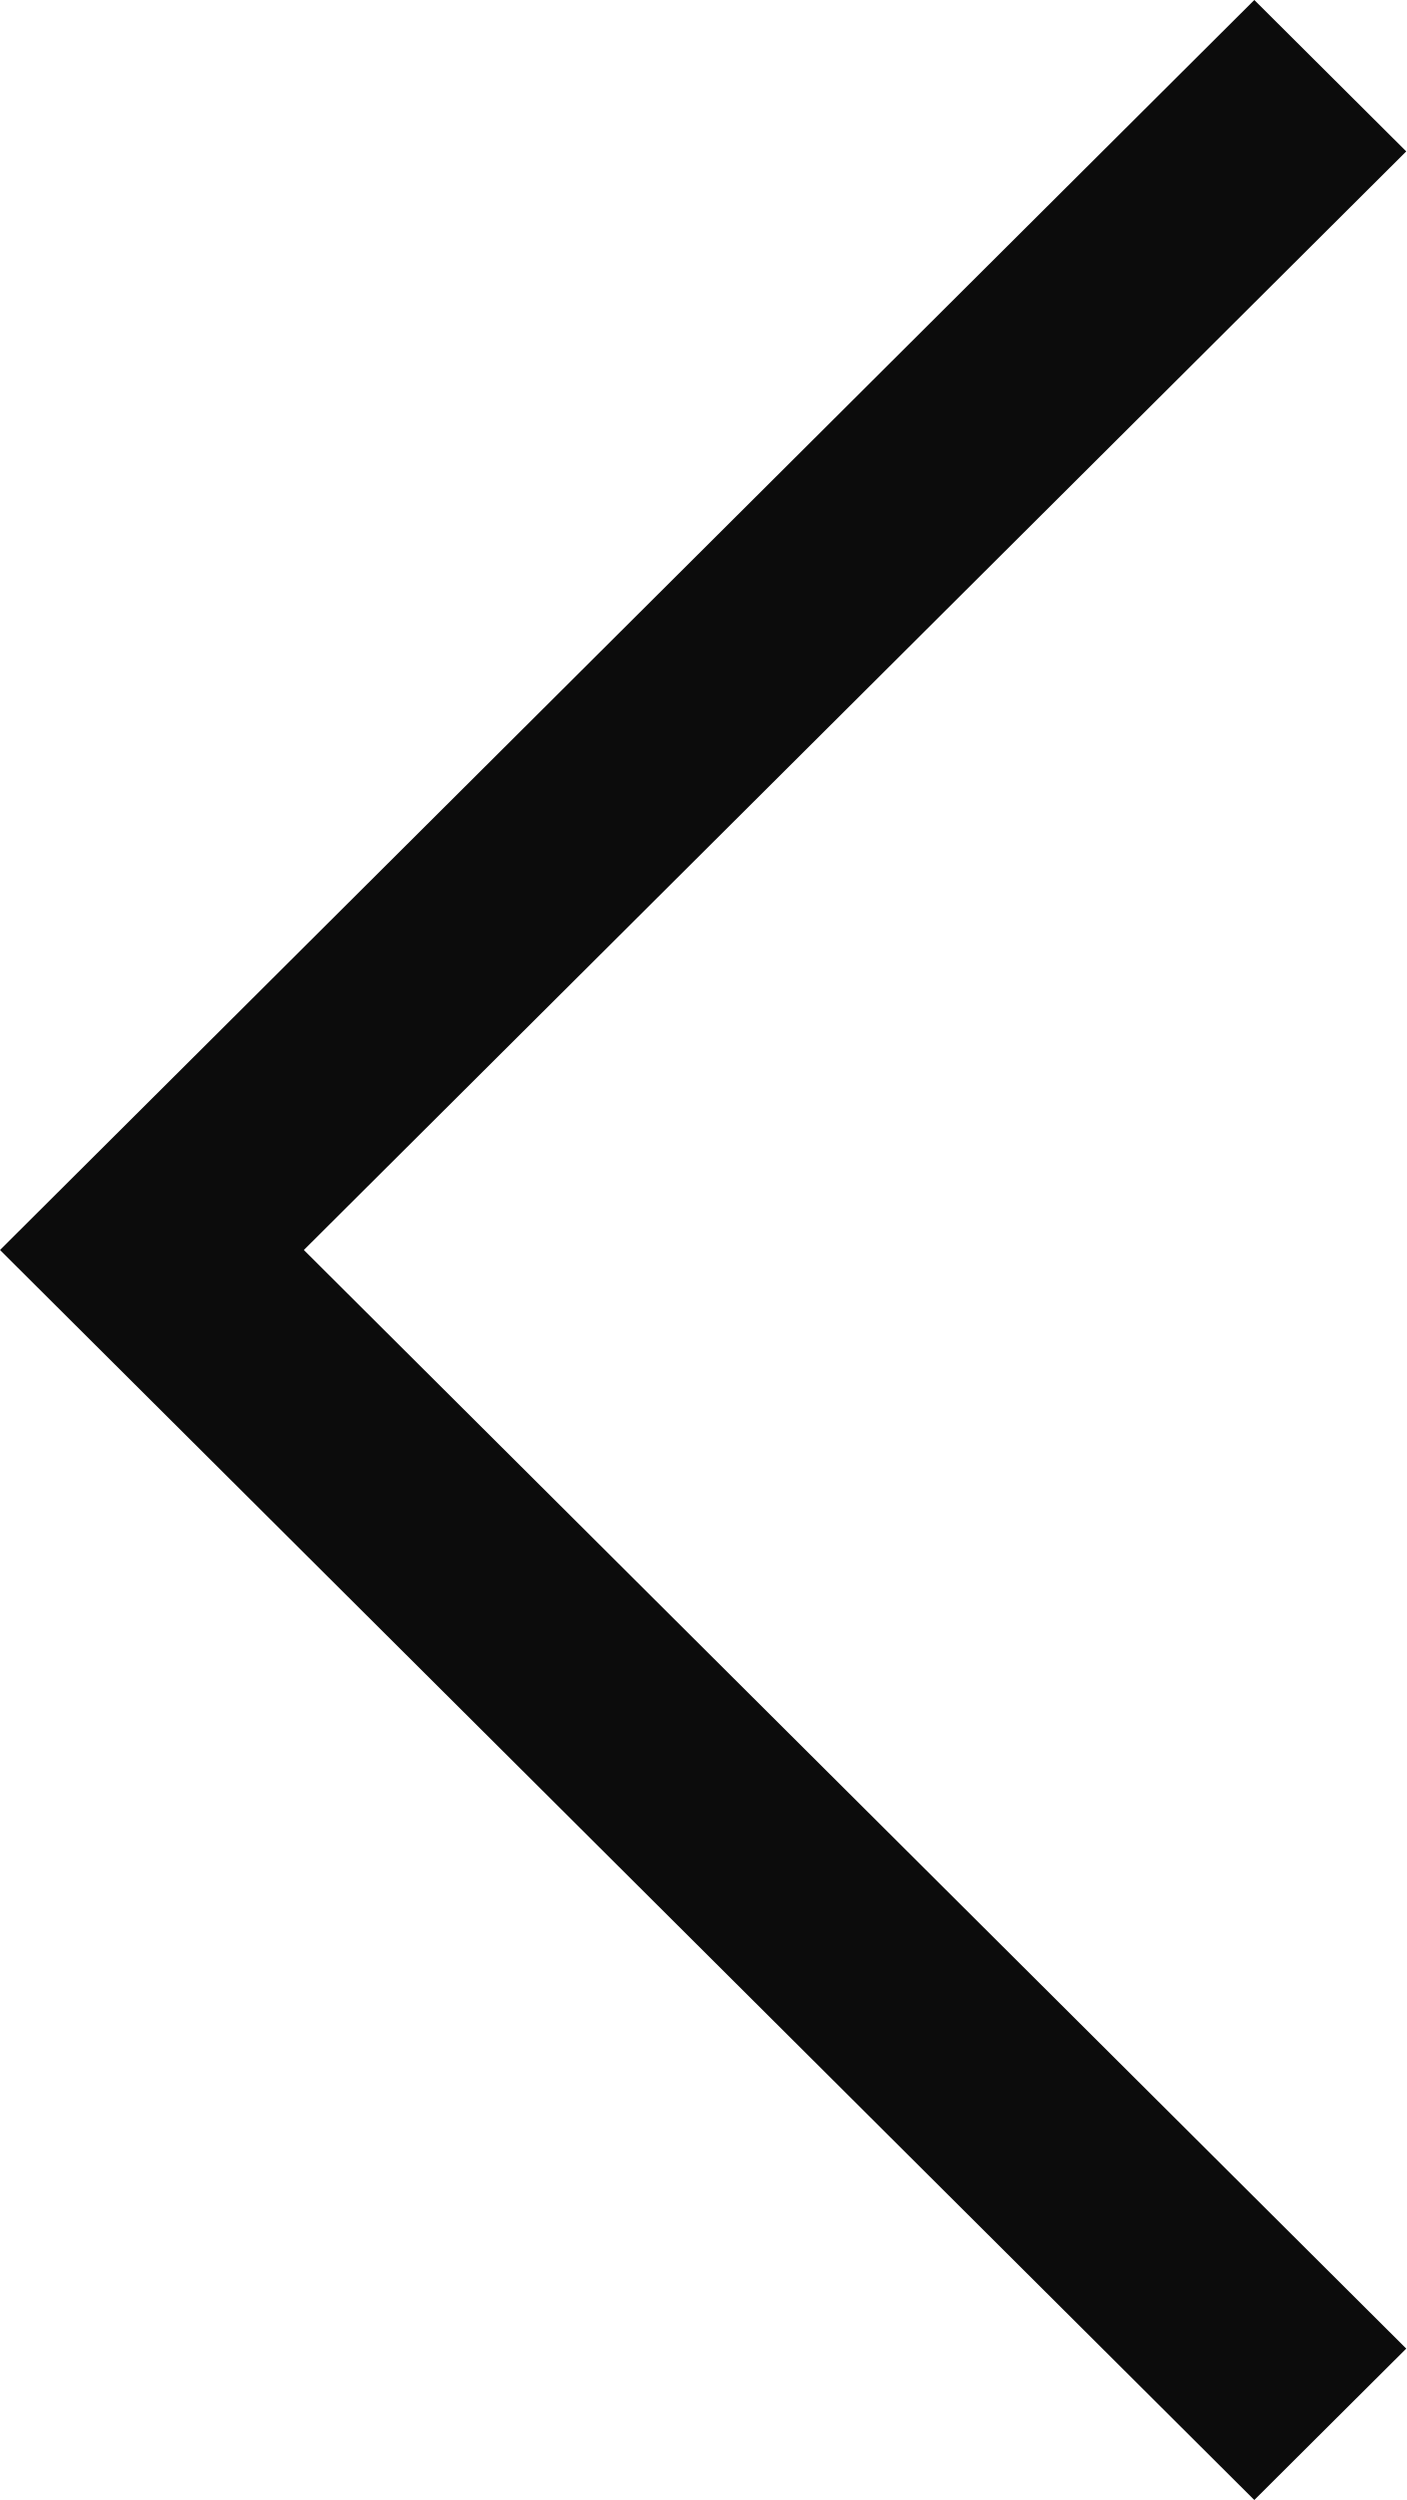
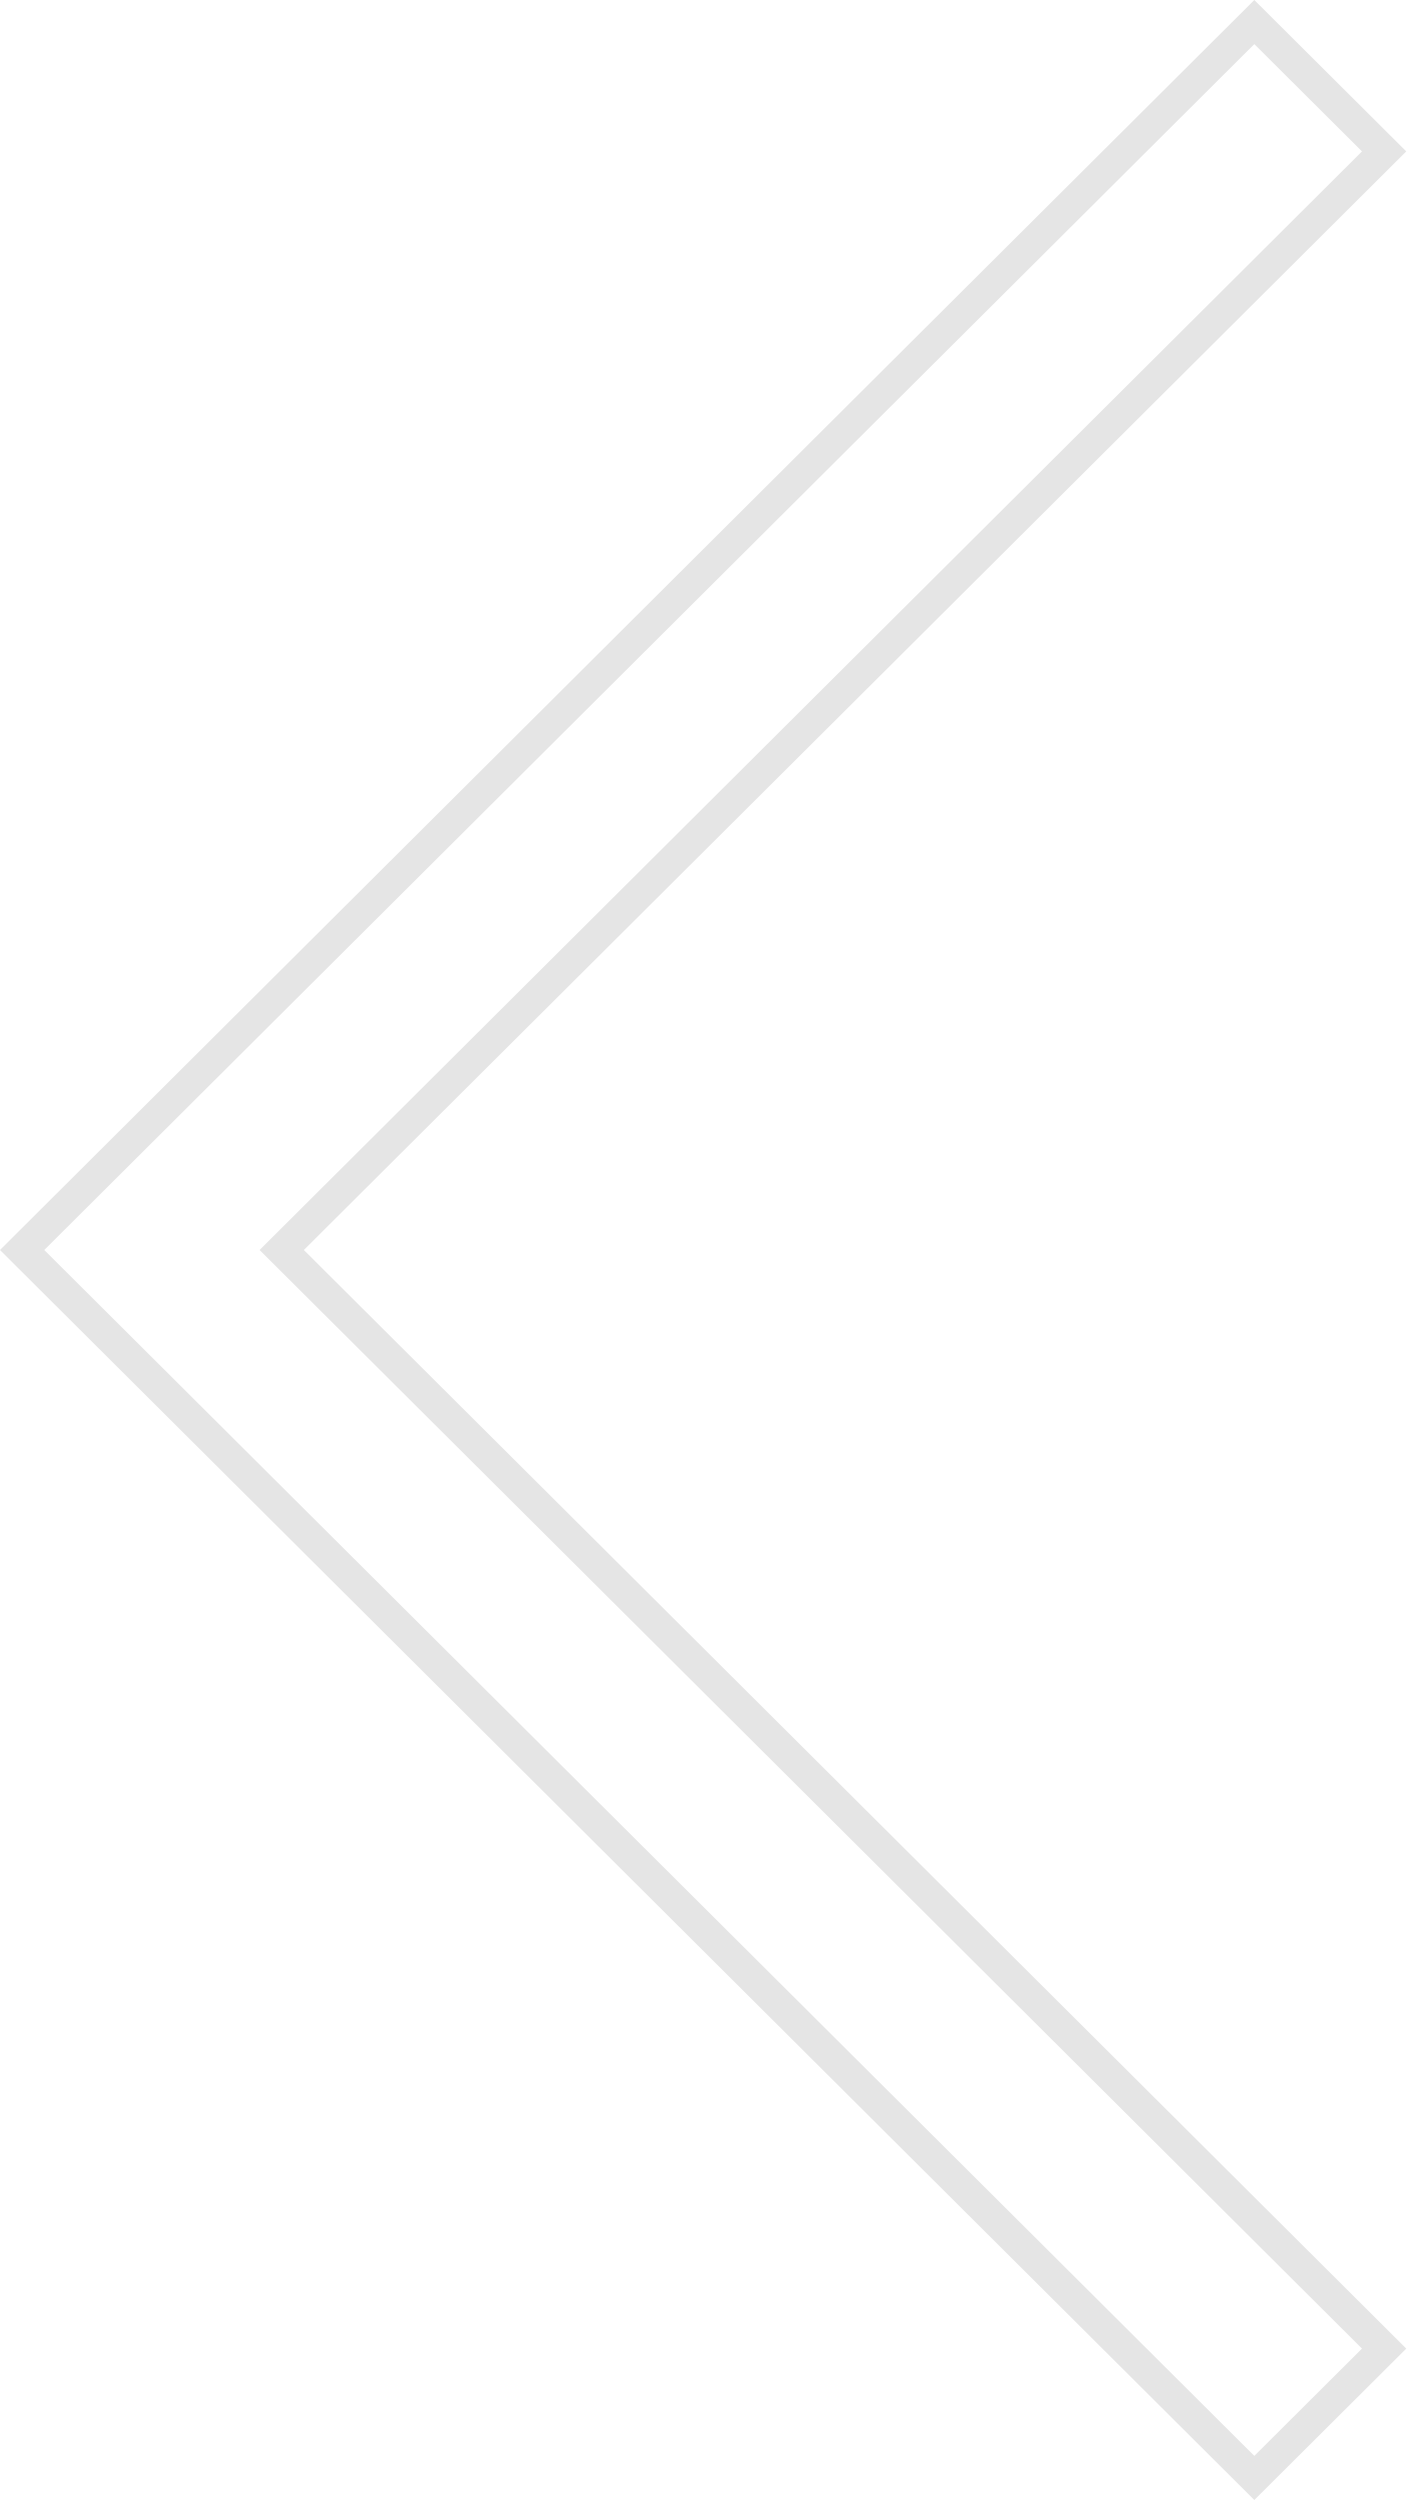
<svg xmlns="http://www.w3.org/2000/svg" width="45" height="80" viewBox="0 0 45 80" fill="none">
-   <path d="M40.138 80L0 40L40.138 0L45 4.845L9.723 40L45 75.155L40.138 80Z" fill="#0C0C0C" />
+   <path d="M44.292 4.845L9.37 39.646L9.015 40L9.37 40.354L44.292 75.155L40.138 79.294L0.708 40L40.138 0.706L44.292 4.845Z" stroke="#E5E5E5" />
</svg>
